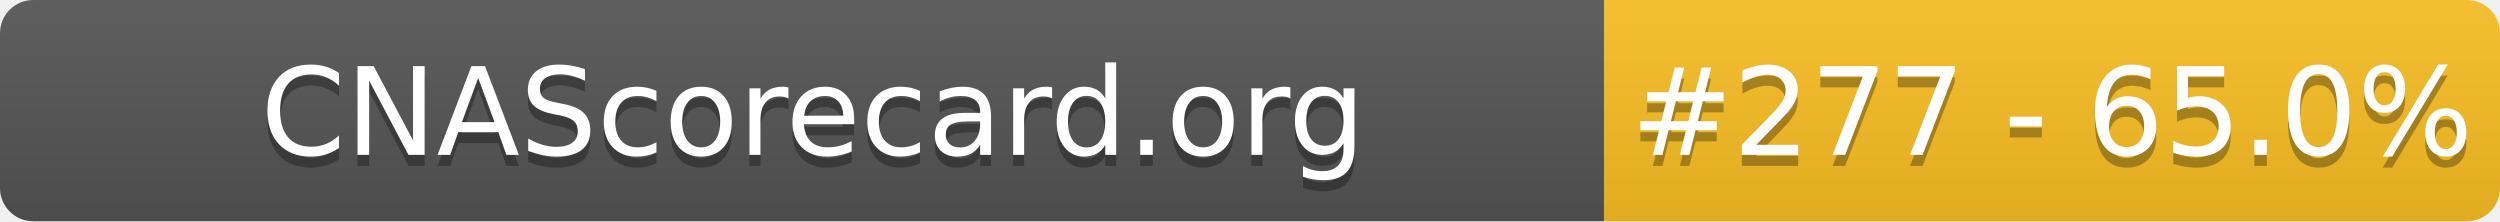
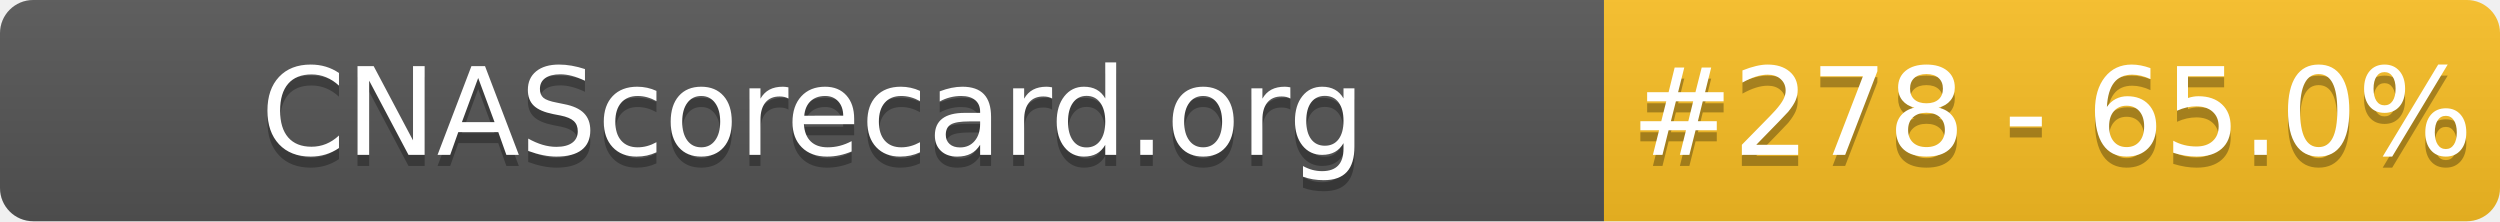
- <svg xmlns="http://www.w3.org/2000/svg" width="226" height="20" role="img" aria-label="CNAScorecard.org: #277 - 65.0%">
+ <svg xmlns="http://www.w3.org/2000/svg" width="226" height="20" role="img" aria-label="CNAScorecard.org: #278 - 65.0%">
  <linearGradient id="s" x2="0" y2="100%">
    <stop offset="0" stop-color="#bbb" stop-opacity=".1" />
    <stop offset="1" stop-opacity=".1" />
  </linearGradient>
  <clipPath id="r">
    <rect width="226" height="20" rx="3" fill="#fff" />
  </clipPath>
  <g clip-path="url(#r)">
    <rect width="145" height="20" fill="#555" />
    <rect x="145" width="81" height="20" fill="#FBBF24" />
    <rect width="226" height="20" fill="url(#s)" />
  </g>
  <g fill="#fff" text-anchor="middle" font-family="Verdana,Geneva,DejaVu Sans,sans-serif" text-rendering="geometricPrecision" font-size="110">
    <text aria-hidden="true" x="735" y="150" fill="#010101" fill-opacity=".3" transform="scale(.1)" textLength="1350">CNAScorecard.org</text>
    <text x="735" y="140" transform="scale(.1)" fill="#fff" textLength="1350">CNAScorecard.org</text>
-     <text aria-hidden="true" x="1855" y="150" fill="#010101" fill-opacity=".3" transform="scale(.1)" textLength="660">#277 - 65.0%</text>
-     <text x="1855" y="140" transform="scale(.1)" fill="#fff" textLength="660">#277 - 65.0%</text>
+     <text aria-hidden="true" x="1855" y="150" fill="#010101" fill-opacity=".3" transform="scale(.1)" textLength="660">#278 - 65.0%</text>
+     <text x="1855" y="140" transform="scale(.1)" fill="#fff" textLength="660">#278 - 65.0%</text>
  </g>
</svg>
